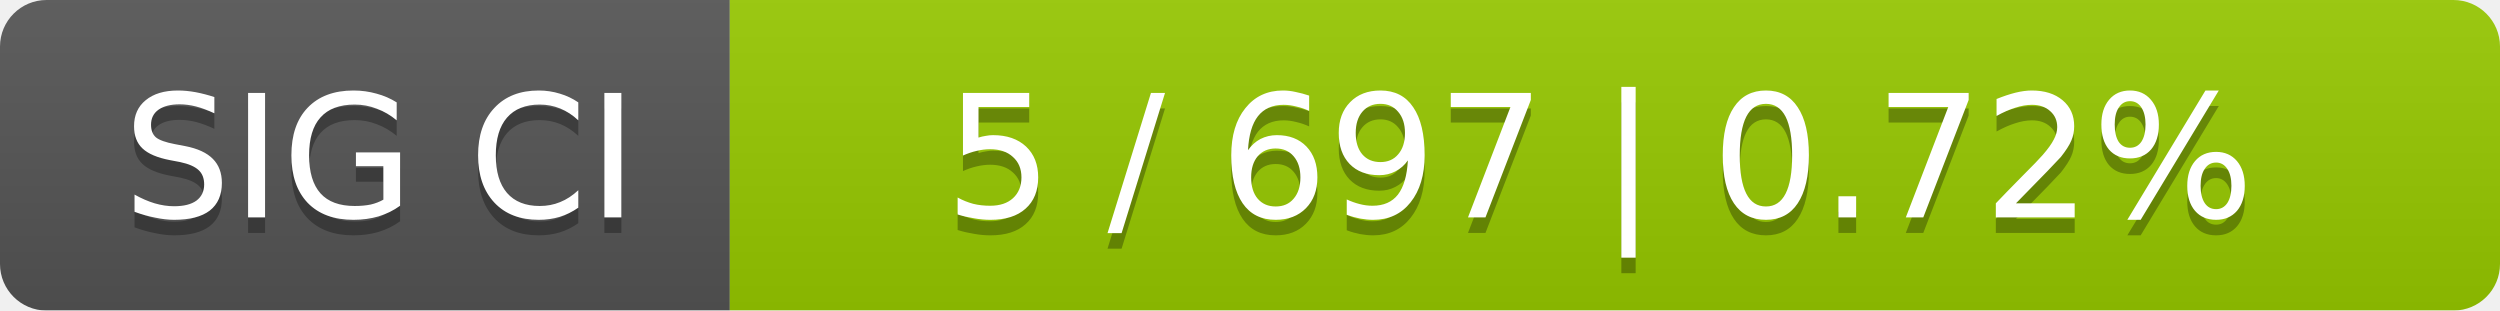
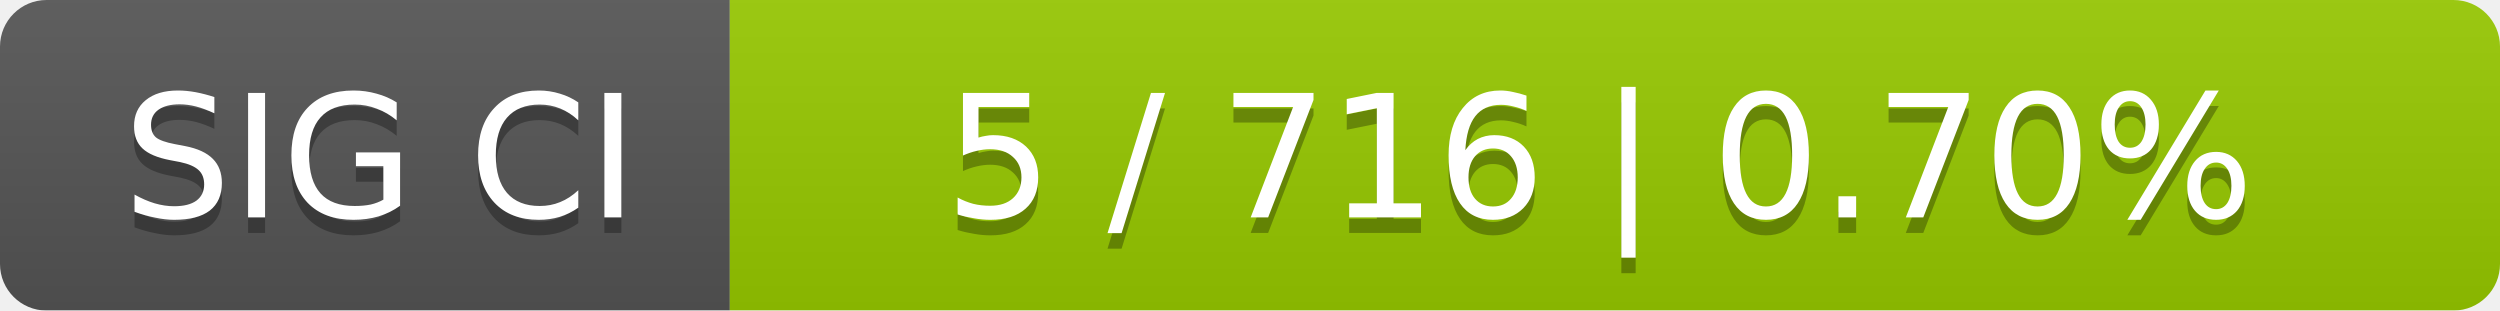
<svg xmlns="http://www.w3.org/2000/svg" width="161" height="20">
  <linearGradient id="smooth" x2="0" y2="100%">
    <stop offset="0" stop-color="#bbb" stop-opacity=".1" />
    <stop offset="1" stop-opacity=".1" />
  </linearGradient>
  <mask id="round">
    <rect width="161" height="20" rx="3" fill="#fff" />
  </mask>
  <g mask="url(#round)">
    <rect width="47" height="20" fill="#555" />
    <rect x="47" width="114" height="20" fill="#97ca00" />
    <rect width="161" height="20" fill="url(#smooth)" />
  </g>
  <g fill="#fff" text-anchor="middle" font-family="DejaVu Sans,Verdana,Geneva,sans-serif" font-size="11">
    <text x="24.5" y="15" fill="#010101" fill-opacity=".3">SIG CI</text>
    <text x="24.5" y="14">SIG CI</text>
-     <text x="103" y="15" fill="#010101" fill-opacity=".3">5 / 697    |    0.72%</text>
-     <text x="103" y="14">5 / 697    |    0.72%</text>
+     <text x="103" y="15" fill="#010101" fill-opacity=".3">5 / 716    |    0.70%</text>
+     <text x="103" y="14">5 / 716    |    0.70%</text>
  </g>
</svg>
